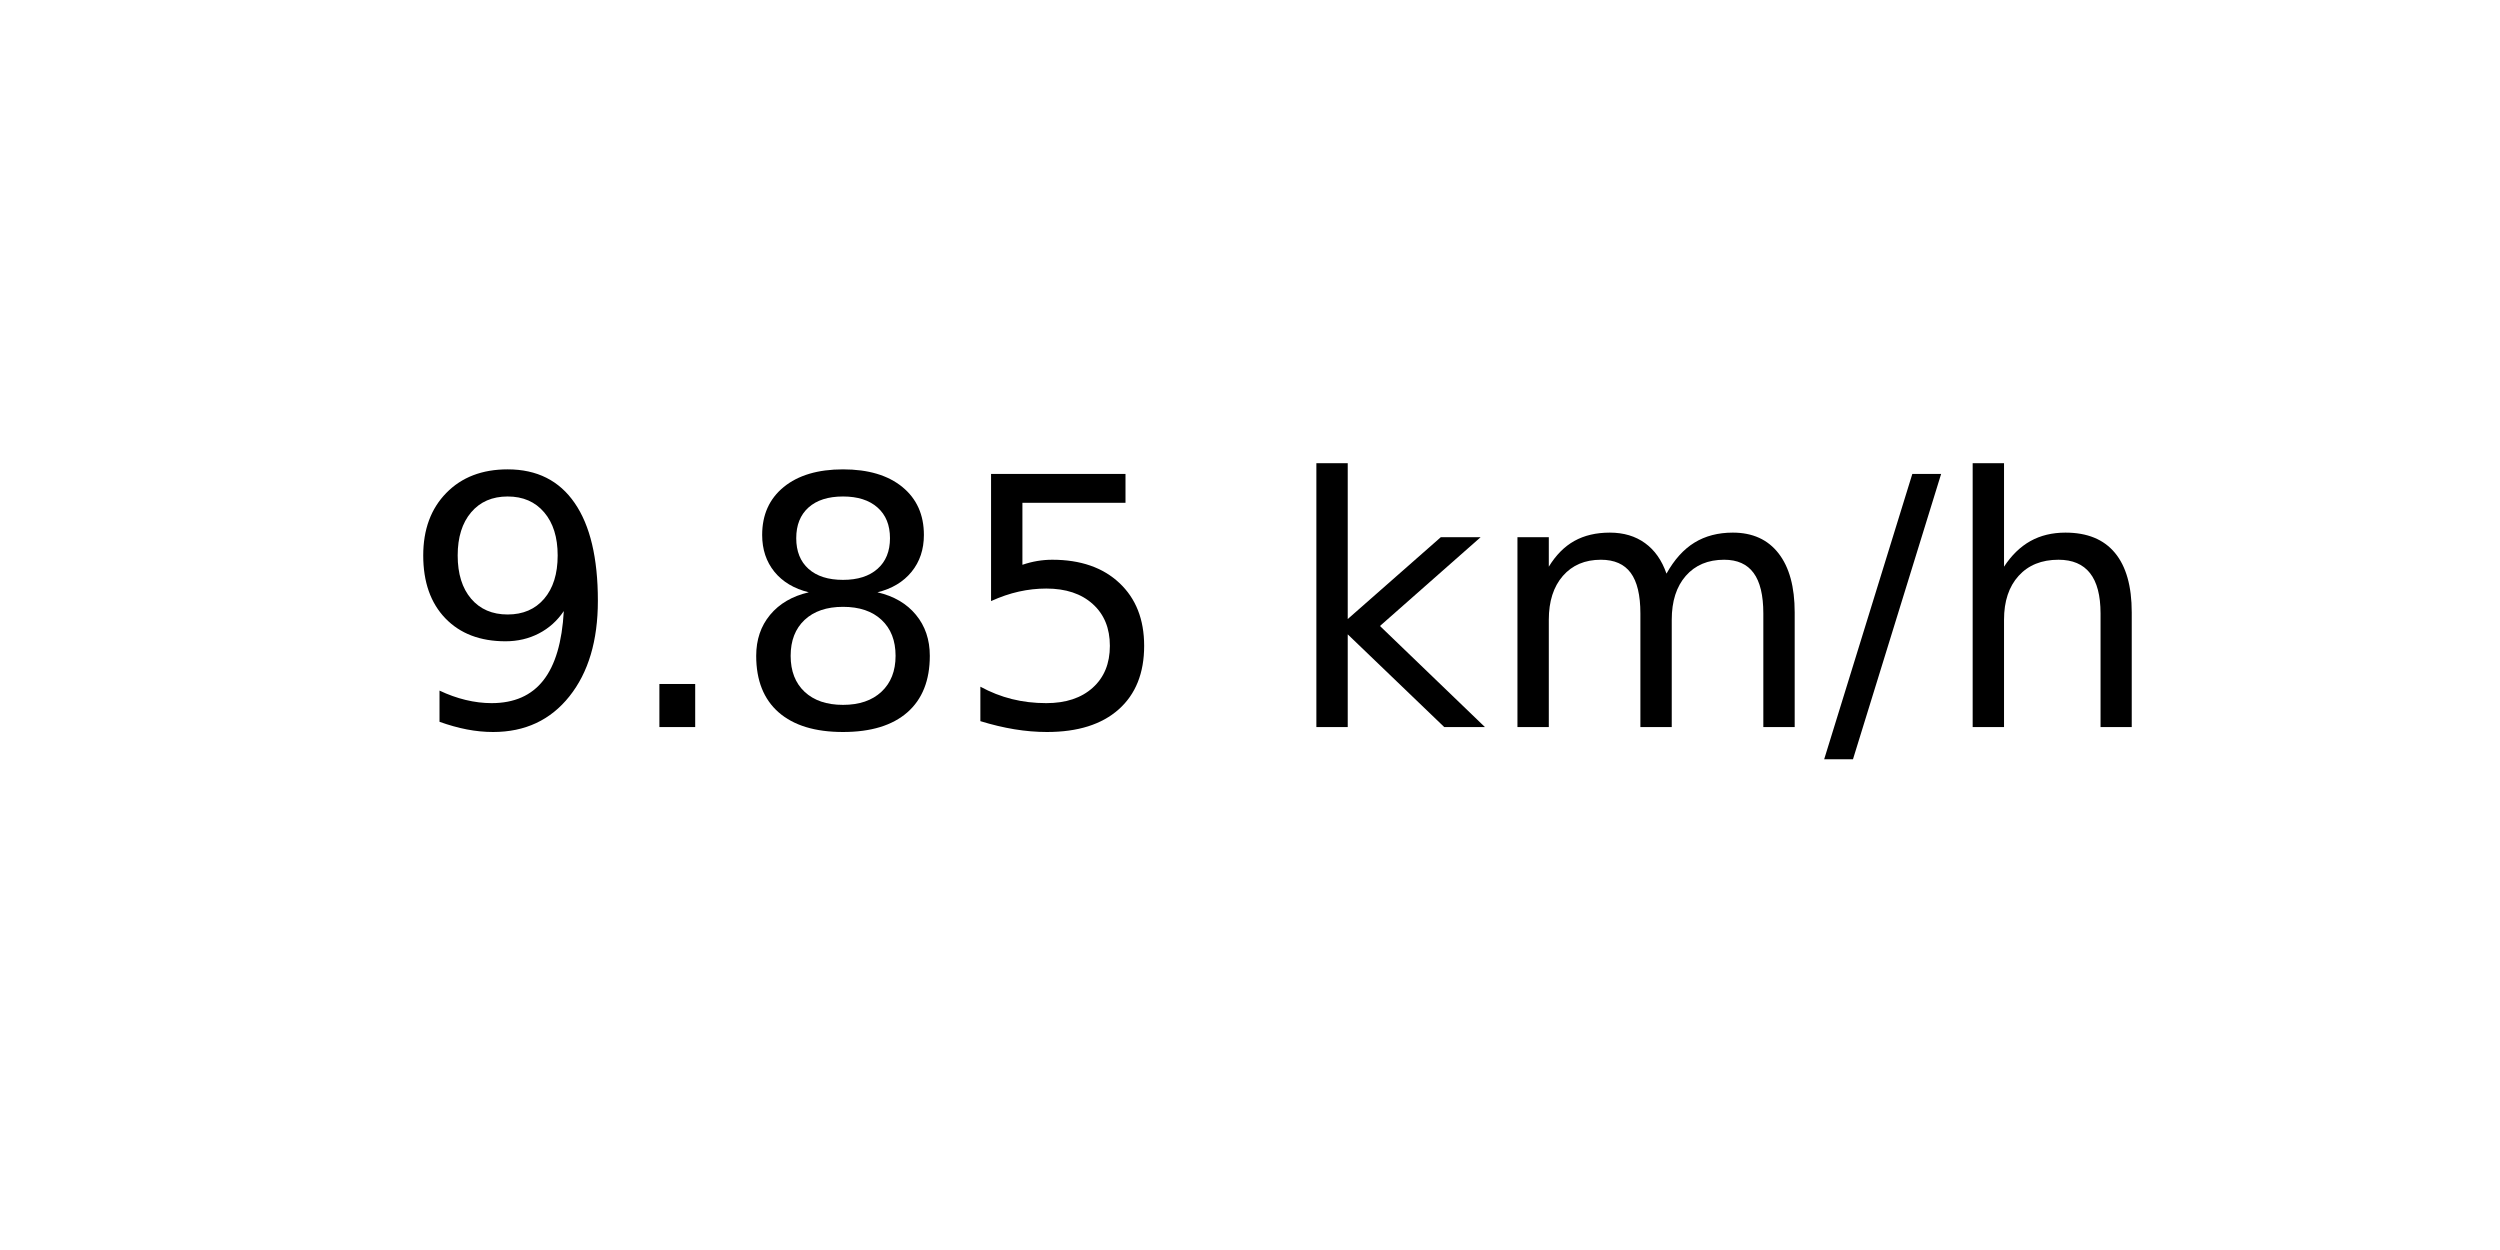
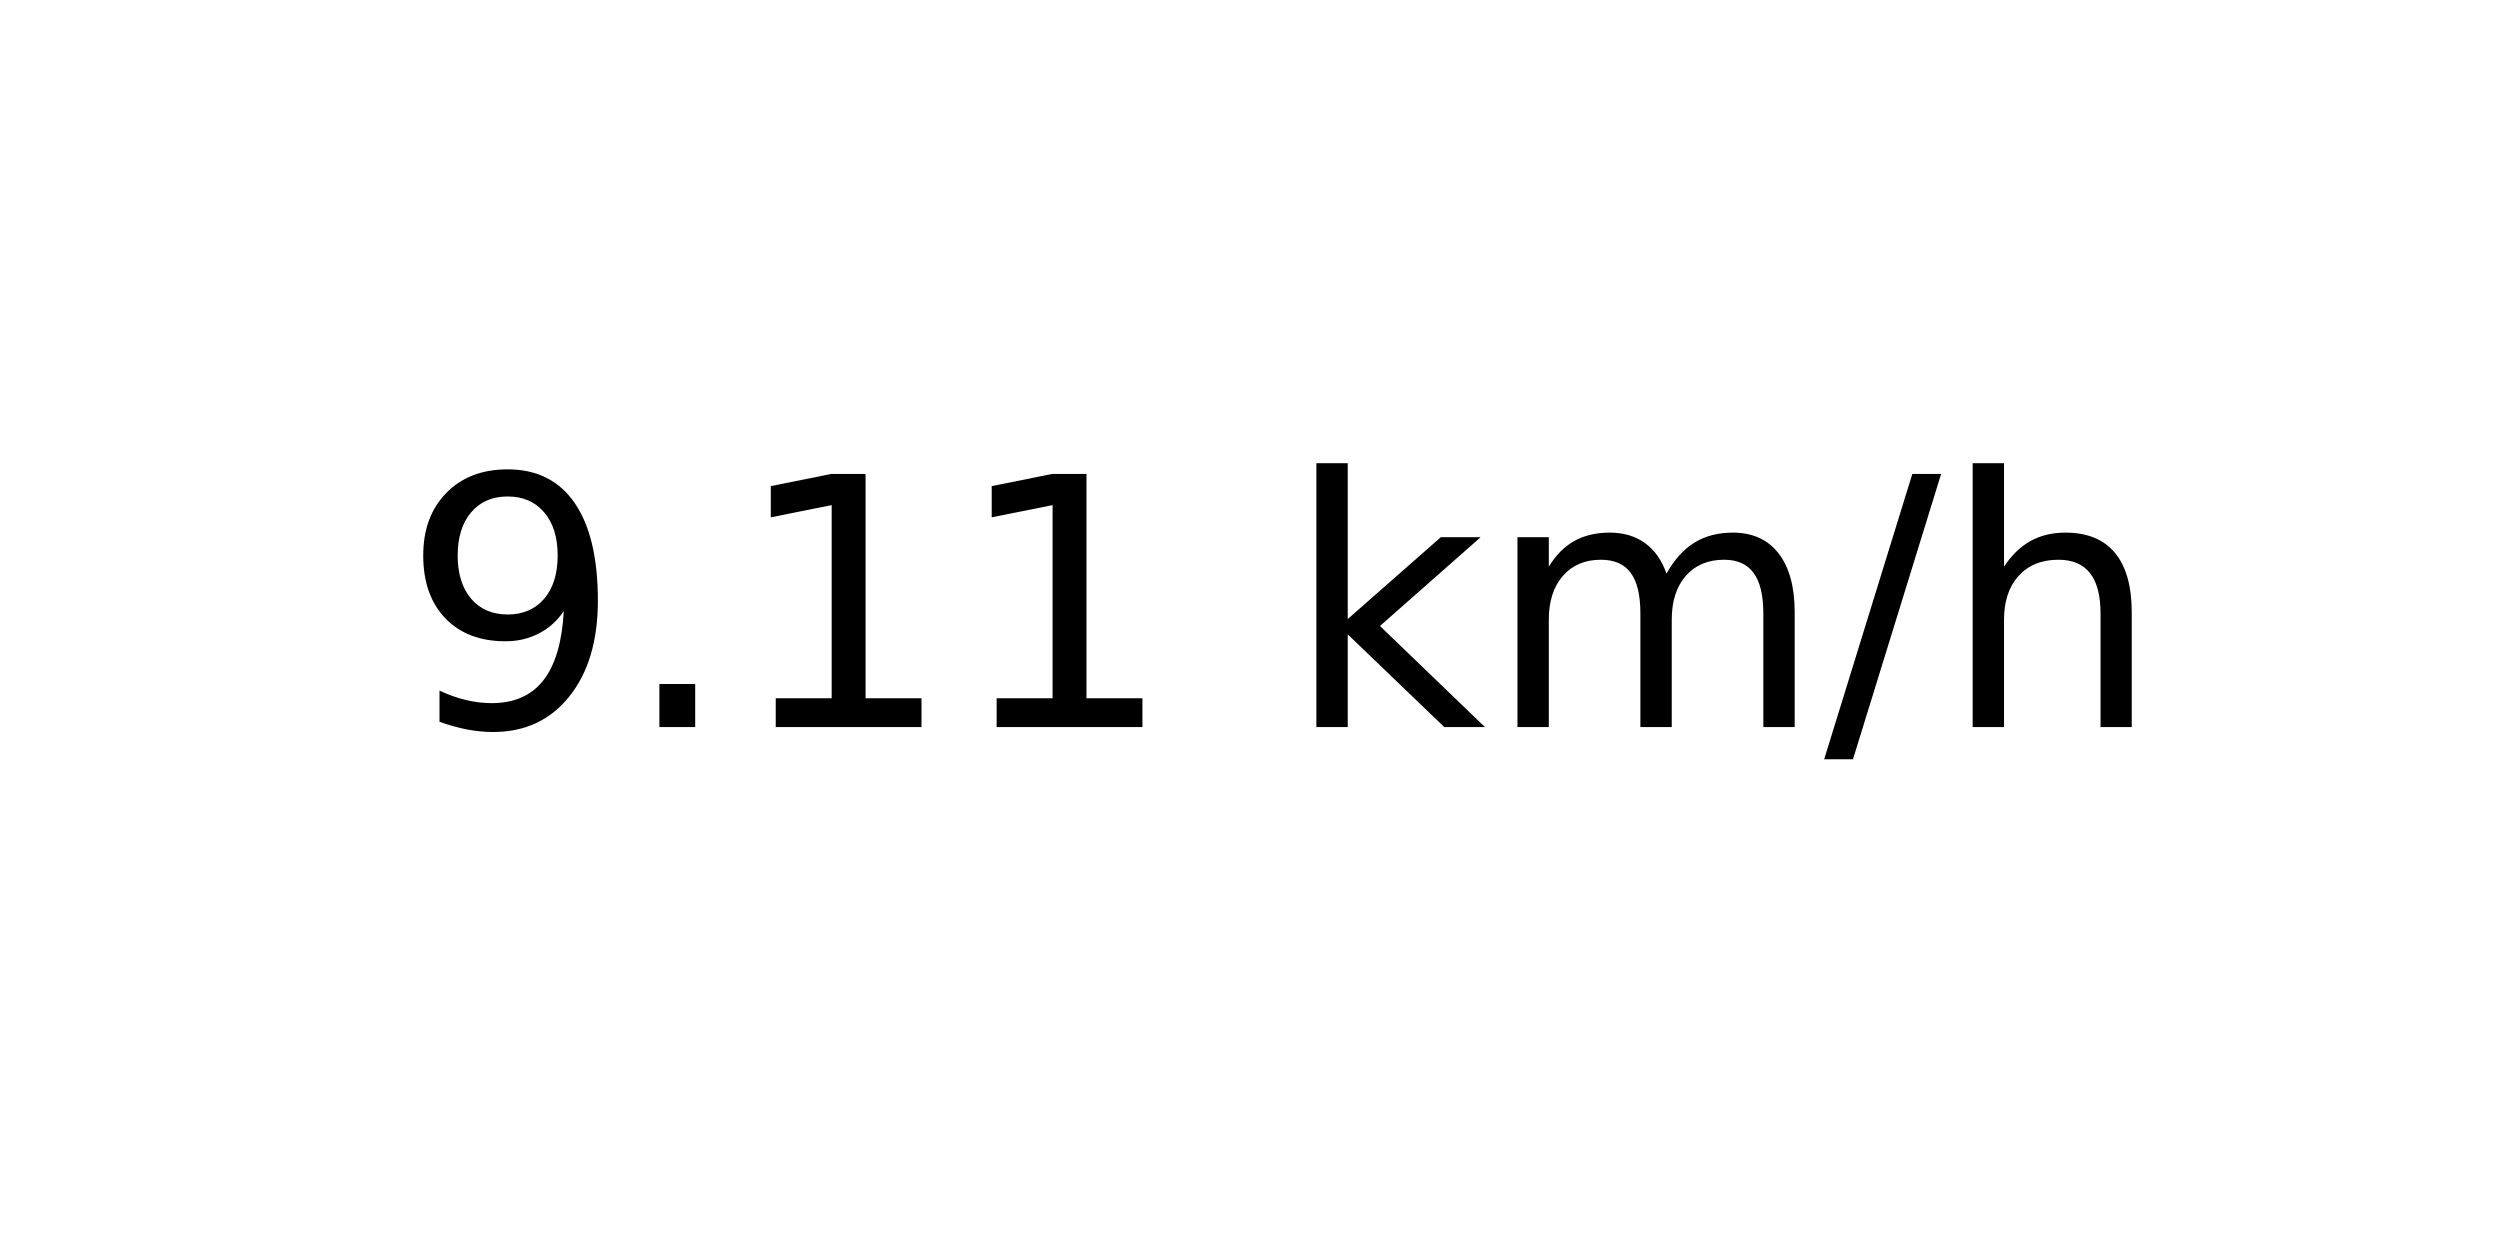
<svg xmlns="http://www.w3.org/2000/svg" xmlns:xlink="http://www.w3.org/1999/xlink" width="72pt" height="36pt" viewBox="0 0 72 36" version="1.1">
  <defs>
    <style type="text/css">*{stroke-linejoin: round; stroke-linecap: butt}</style>
  </defs>
  <g id="figure_1">
    <g id="axes_1">
      <g id="text_1">
        <g transform="translate(11.55937 20.93937) scale(0.1 -0.1)">
          <defs>
            <path id="DejaVuSans-39" d="M 703 97  L 703 672  Q 941 559 1184 500  Q 1428 441 1663 441  Q 2288 441 2617 861  Q 2947 1281 2994 2138  Q 2813 1869 2534 1725  Q 2256 1581 1919 1581  Q 1219 1581 811 2004  Q 403 2428 403 3163  Q 403 3881 828 4315  Q 1253 4750 1959 4750  Q 2769 4750 3195 4129  Q 3622 3509 3622 2328  Q 3622 1225 3098 567  Q 2575 -91 1691 -91  Q 1453 -91 1209 -44  Q 966 3 703 97  z M 1959 2075  Q 2384 2075 2632 2365  Q 2881 2656 2881 3163  Q 2881 3666 2632 3958  Q 2384 4250 1959 4250  Q 1534 4250 1286 3958  Q 1038 3666 1038 3163  Q 1038 2656 1286 2365  Q 1534 2075 1959 2075  z " transform="scale(0.015625)" />
            <path id="DejaVuSans-2e" d="M 684 794  L 1344 794  L 1344 0  L 684 0  L 684 794  z " transform="scale(0.015625)" />
-             <path id="DejaVuSans-38" d="M 2034 2216  Q 1584 2216 1326 1975  Q 1069 1734 1069 1313  Q 1069 891 1326 650  Q 1584 409 2034 409  Q 2484 409 2743 651  Q 3003 894 3003 1313  Q 3003 1734 2745 1975  Q 2488 2216 2034 2216  z M 1403 2484  Q 997 2584 770 2862  Q 544 3141 544 3541  Q 544 4100 942 4425  Q 1341 4750 2034 4750  Q 2731 4750 3128 4425  Q 3525 4100 3525 3541  Q 3525 3141 3298 2862  Q 3072 2584 2669 2484  Q 3125 2378 3379 2068  Q 3634 1759 3634 1313  Q 3634 634 3220 271  Q 2806 -91 2034 -91  Q 1263 -91 848 271  Q 434 634 434 1313  Q 434 1759 690 2068  Q 947 2378 1403 2484  z M 1172 3481  Q 1172 3119 1398 2916  Q 1625 2713 2034 2713  Q 2441 2713 2670 2916  Q 2900 3119 2900 3481  Q 2900 3844 2670 4047  Q 2441 4250 2034 4250  Q 1625 4250 1398 4047  Q 1172 3844 1172 3481  z " transform="scale(0.015625)" />
-             <path id="DejaVuSans-35" d="M 691 4666  L 3169 4666  L 3169 4134  L 1269 4134  L 1269 2991  Q 1406 3038 1543 3061  Q 1681 3084 1819 3084  Q 2600 3084 3056 2656  Q 3513 2228 3513 1497  Q 3513 744 3044 326  Q 2575 -91 1722 -91  Q 1428 -91 1123 -41  Q 819 9 494 109  L 494 744  Q 775 591 1075 516  Q 1375 441 1709 441  Q 2250 441 2565 725  Q 2881 1009 2881 1497  Q 2881 1984 2565 2268  Q 2250 2553 1709 2553  Q 1456 2553 1204 2497  Q 953 2441 691 2322  L 691 4666  z " transform="scale(0.015625)" />
+             <path id="DejaVuSans-31" d="M 794 531  L 1825 531  L 1825 4091  L 703 3866  L 703 4441  L 1819 4666  L 2450 4666  L 2450 531  L 3481 531  L 3481 0  L 794 0  L 794 531  z " transform="scale(0.015625)" />
            <path id="DejaVuSans-20" transform="scale(0.015625)" />
            <path id="DejaVuSans-6b" d="M 581 4863  L 1159 4863  L 1159 1991  L 2875 3500  L 3609 3500  L 1753 1863  L 3688 0  L 2938 0  L 1159 1709  L 1159 0  L 581 0  L 581 4863  z " transform="scale(0.015625)" />
            <path id="DejaVuSans-6d" d="M 3328 2828  Q 3544 3216 3844 3400  Q 4144 3584 4550 3584  Q 5097 3584 5394 3201  Q 5691 2819 5691 2113  L 5691 0  L 5113 0  L 5113 2094  Q 5113 2597 4934 2840  Q 4756 3084 4391 3084  Q 3944 3084 3684 2787  Q 3425 2491 3425 1978  L 3425 0  L 2847 0  L 2847 2094  Q 2847 2600 2669 2842  Q 2491 3084 2119 3084  Q 1678 3084 1418 2786  Q 1159 2488 1159 1978  L 1159 0  L 581 0  L 581 3500  L 1159 3500  L 1159 2956  Q 1356 3278 1631 3431  Q 1906 3584 2284 3584  Q 2666 3584 2933 3390  Q 3200 3197 3328 2828  z " transform="scale(0.015625)" />
            <path id="DejaVuSans-2f" d="M 1625 4666  L 2156 4666  L 531 -594  L 0 -594  L 1625 4666  z " transform="scale(0.015625)" />
            <path id="DejaVuSans-68" d="M 3513 2113  L 3513 0  L 2938 0  L 2938 2094  Q 2938 2591 2744 2837  Q 2550 3084 2163 3084  Q 1697 3084 1428 2787  Q 1159 2491 1159 1978  L 1159 0  L 581 0  L 581 4863  L 1159 4863  L 1159 2956  Q 1366 3272 1645 3428  Q 1925 3584 2291 3584  Q 2894 3584 3203 3211  Q 3513 2838 3513 2113  z " transform="scale(0.015625)" />
          </defs>
          <use xlink:href="#DejaVuSans-39" />
          <use xlink:href="#DejaVuSans-2e" x="63.623" />
-           <use xlink:href="#DejaVuSans-38" x="95.41" />
-           <use xlink:href="#DejaVuSans-35" x="159.033" />
+           <use xlink:href="#DejaVuSans-31" x="95.41" />
+           <use xlink:href="#DejaVuSans-31" x="159.033" />
          <use xlink:href="#DejaVuSans-20" x="222.656" />
          <use xlink:href="#DejaVuSans-6b" x="254.443" />
          <use xlink:href="#DejaVuSans-6d" x="312.354" />
          <use xlink:href="#DejaVuSans-2f" x="409.766" />
          <use xlink:href="#DejaVuSans-68" x="443.457" />
        </g>
      </g>
    </g>
  </g>
</svg>
